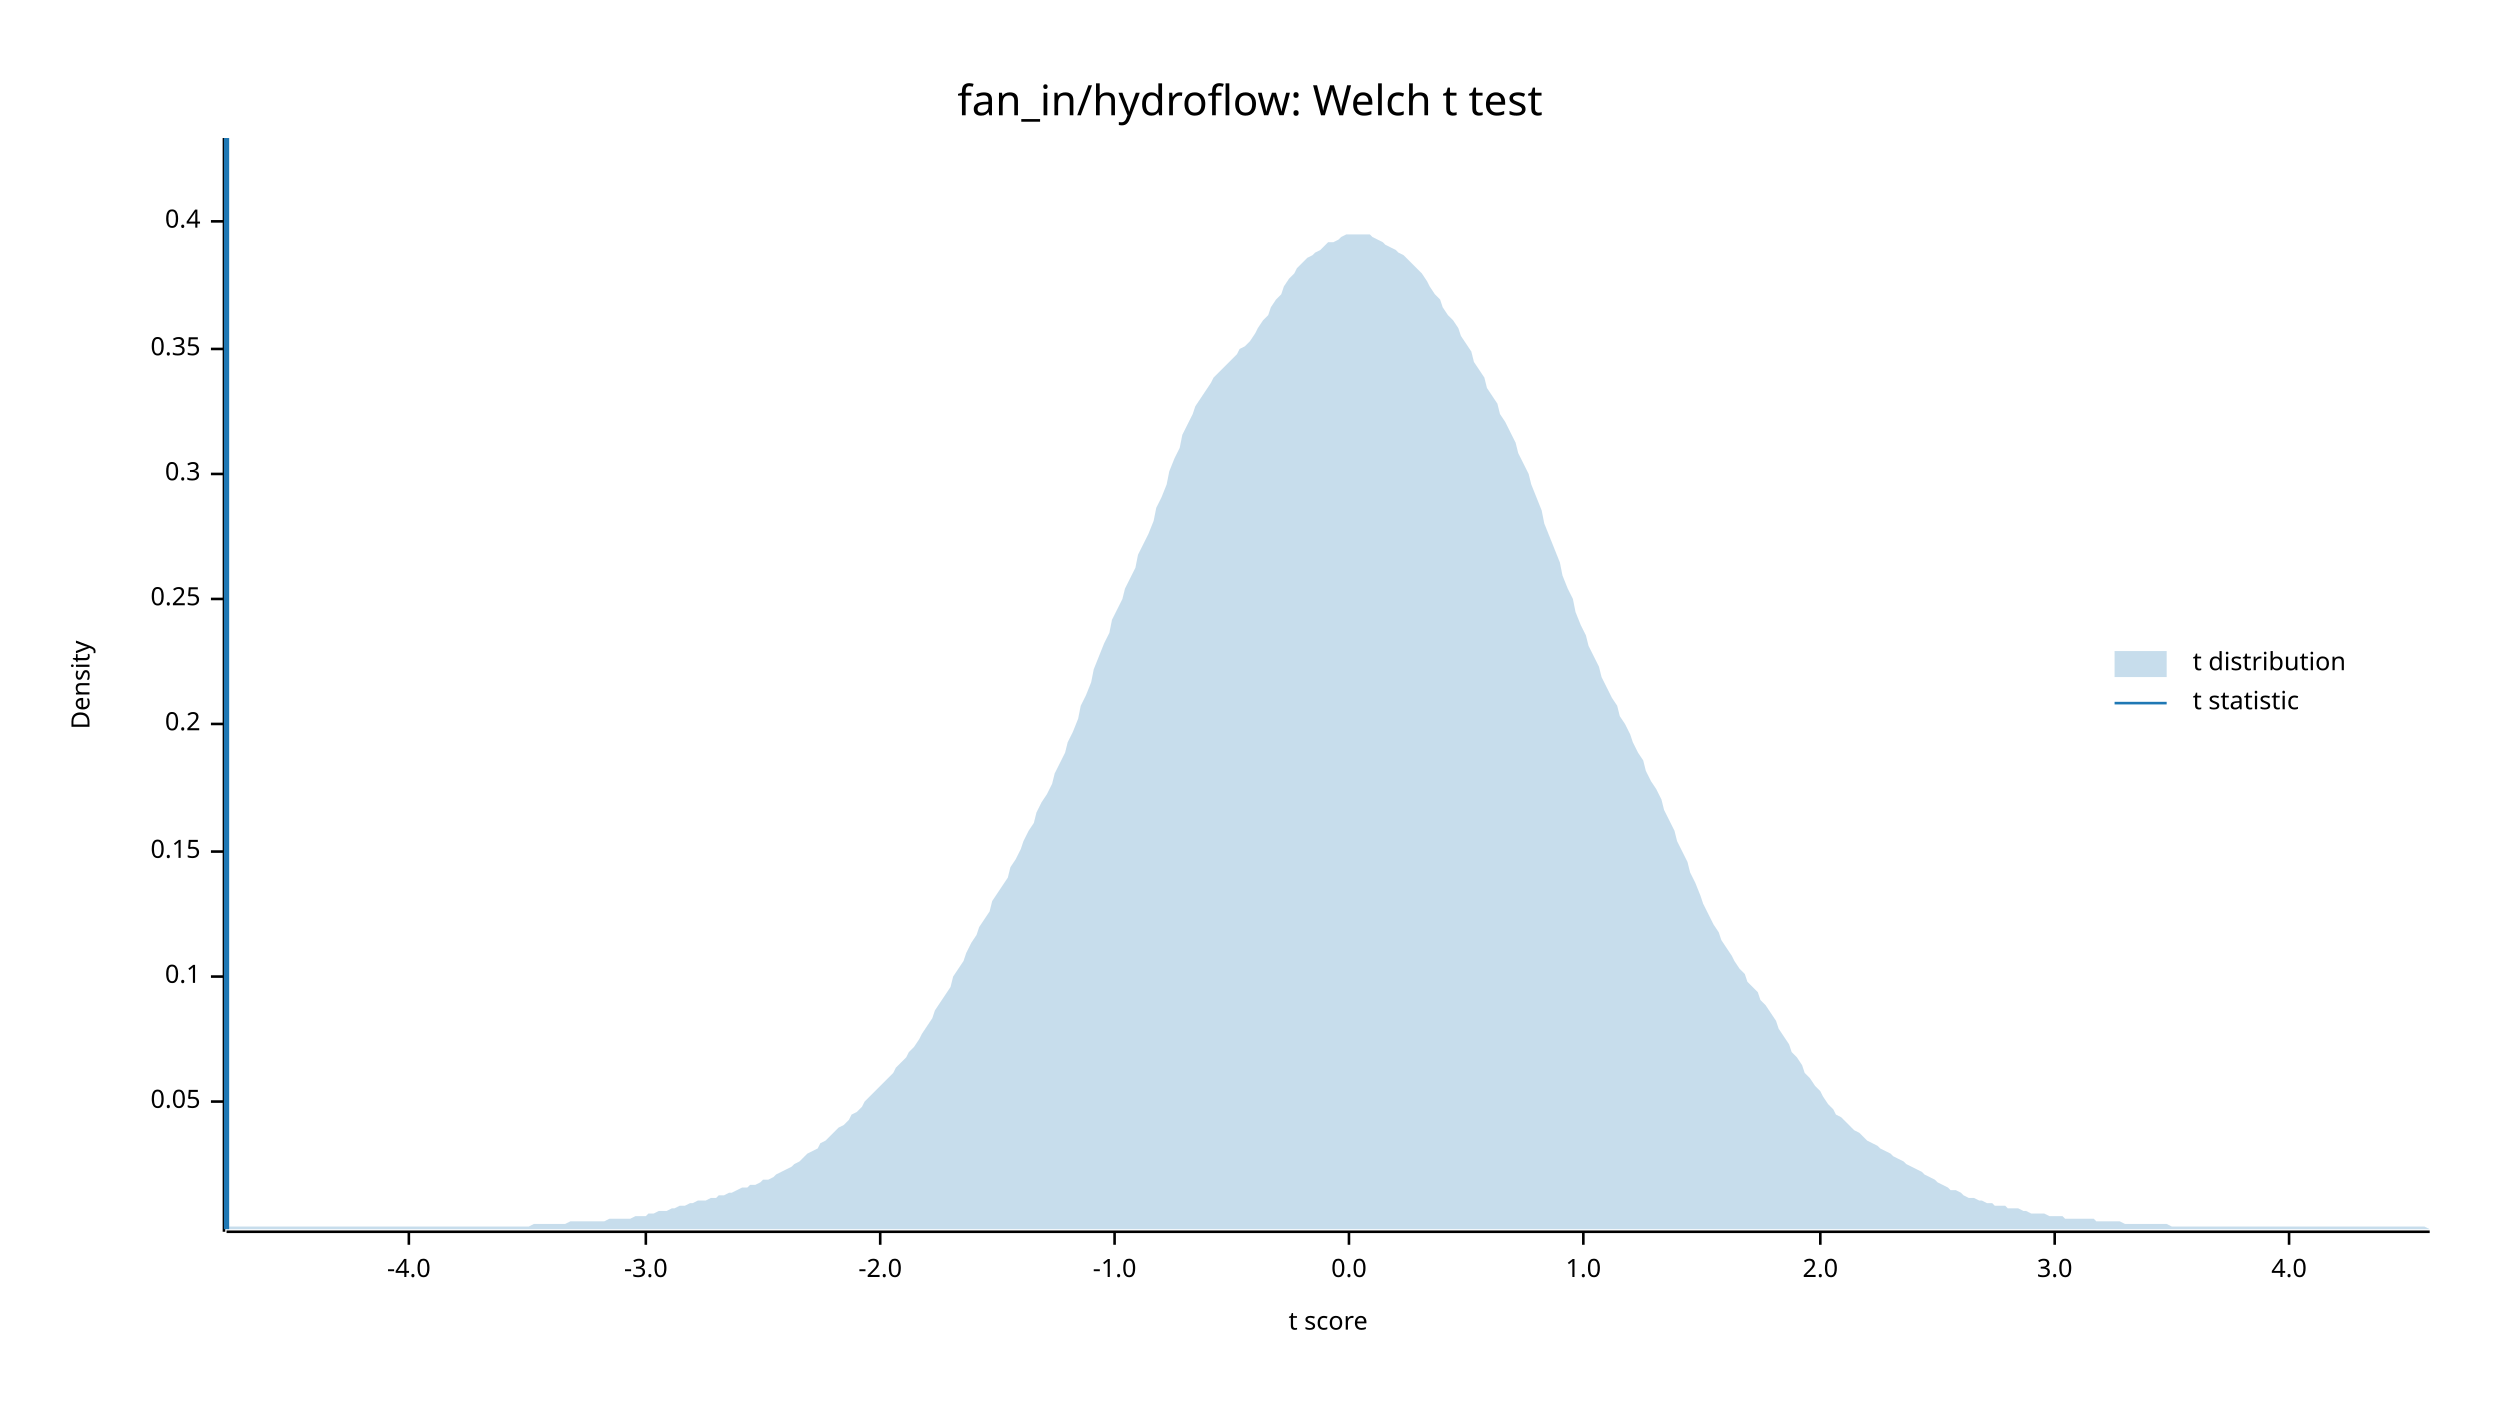
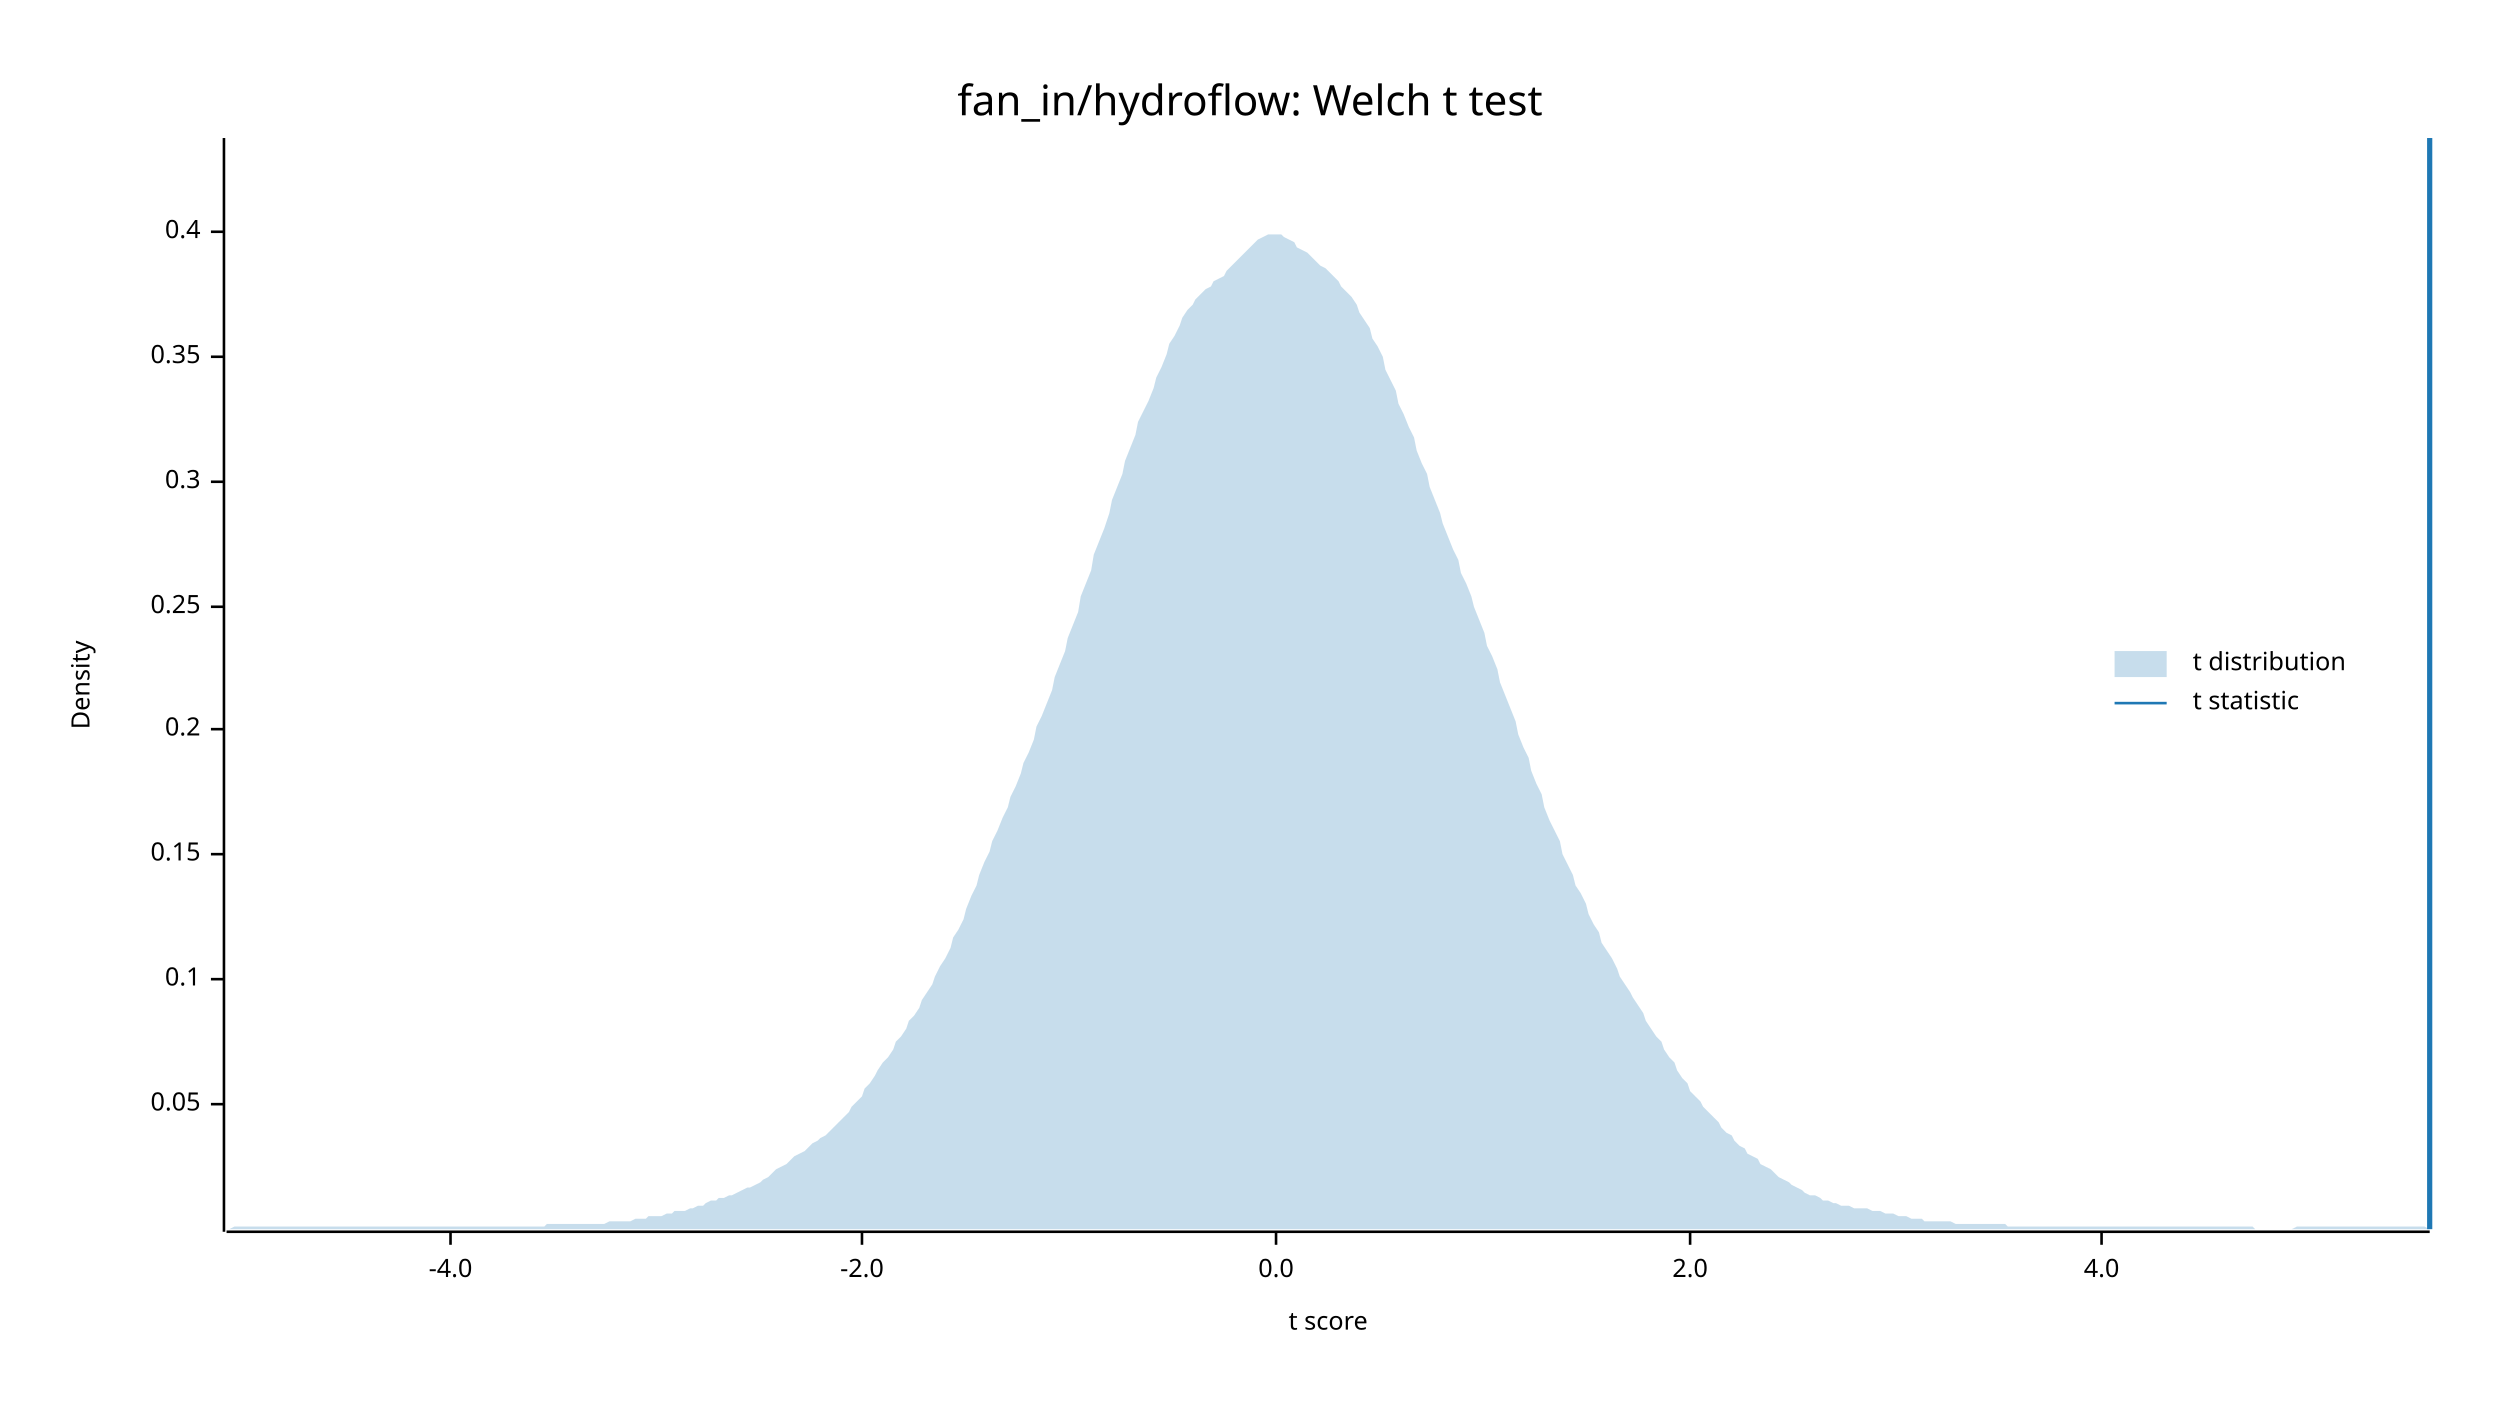
<svg xmlns="http://www.w3.org/2000/svg" width="960" height="540" viewBox="0 0 960 540">
  <text x="480" y="32" dy="0.76em" text-anchor="middle" font-family="sans-serif" font-size="16.129" opacity="1" fill="#000000">
fan_in/hydroflow: Welch t test
</text>
  <text x="27" y="263" dy="0.76em" text-anchor="middle" font-family="sans-serif" font-size="9.677" opacity="1" fill="#000000" transform="rotate(270, 27, 263)">
Density
</text>
  <text x="510" y="513" dy="-0.5ex" text-anchor="middle" font-family="sans-serif" font-size="9.677" opacity="1" fill="#000000">
t score
</text>
  <polyline fill="none" opacity="1" stroke="#000000" stroke-width="1" points="86,53 86,473 " />
-   <text x="77" y="423" dy="0.5ex" text-anchor="end" font-family="sans-serif" font-size="9.677" opacity="1" fill="#000000">
+   <text x="77" y="424" dy="0.5ex" text-anchor="end" font-family="sans-serif" font-size="9.677" opacity="1" fill="#000000">
0.05
</text>
-   <polyline fill="none" opacity="1" stroke="#000000" stroke-width="1" points="81,423 86,423 " />
-   <text x="77" y="375" dy="0.5ex" text-anchor="end" font-family="sans-serif" font-size="9.677" opacity="1" fill="#000000">
+   <polyline fill="none" opacity="1" stroke="#000000" stroke-width="1" points="81,424 86,424 " />
+   <text x="77" y="376" dy="0.5ex" text-anchor="end" font-family="sans-serif" font-size="9.677" opacity="1" fill="#000000">
0.1
</text>
-   <polyline fill="none" opacity="1" stroke="#000000" stroke-width="1" points="81,375 86,375 " />
-   <text x="77" y="327" dy="0.5ex" text-anchor="end" font-family="sans-serif" font-size="9.677" opacity="1" fill="#000000">
+   <polyline fill="none" opacity="1" stroke="#000000" stroke-width="1" points="81,376 86,376 " />
+   <text x="77" y="328" dy="0.5ex" text-anchor="end" font-family="sans-serif" font-size="9.677" opacity="1" fill="#000000">
0.15
</text>
-   <polyline fill="none" opacity="1" stroke="#000000" stroke-width="1" points="81,327 86,327 " />
-   <text x="77" y="278" dy="0.5ex" text-anchor="end" font-family="sans-serif" font-size="9.677" opacity="1" fill="#000000">
+   <polyline fill="none" opacity="1" stroke="#000000" stroke-width="1" points="81,328 86,328 " />
+   <text x="77" y="280" dy="0.5ex" text-anchor="end" font-family="sans-serif" font-size="9.677" opacity="1" fill="#000000">
0.2
</text>
-   <polyline fill="none" opacity="1" stroke="#000000" stroke-width="1" points="81,278 86,278 " />
-   <text x="77" y="230" dy="0.5ex" text-anchor="end" font-family="sans-serif" font-size="9.677" opacity="1" fill="#000000">
+   <polyline fill="none" opacity="1" stroke="#000000" stroke-width="1" points="81,280 86,280 " />
+   <text x="77" y="233" dy="0.5ex" text-anchor="end" font-family="sans-serif" font-size="9.677" opacity="1" fill="#000000">
0.25
</text>
-   <polyline fill="none" opacity="1" stroke="#000000" stroke-width="1" points="81,230 86,230 " />
-   <text x="77" y="182" dy="0.5ex" text-anchor="end" font-family="sans-serif" font-size="9.677" opacity="1" fill="#000000">
+   <polyline fill="none" opacity="1" stroke="#000000" stroke-width="1" points="81,233 86,233 " />
+   <text x="77" y="185" dy="0.5ex" text-anchor="end" font-family="sans-serif" font-size="9.677" opacity="1" fill="#000000">
0.3
</text>
-   <polyline fill="none" opacity="1" stroke="#000000" stroke-width="1" points="81,182 86,182 " />
-   <text x="77" y="134" dy="0.5ex" text-anchor="end" font-family="sans-serif" font-size="9.677" opacity="1" fill="#000000">
+   <polyline fill="none" opacity="1" stroke="#000000" stroke-width="1" points="81,185 86,185 " />
+   <text x="77" y="137" dy="0.5ex" text-anchor="end" font-family="sans-serif" font-size="9.677" opacity="1" fill="#000000">
0.35
</text>
-   <polyline fill="none" opacity="1" stroke="#000000" stroke-width="1" points="81,134 86,134 " />
-   <text x="77" y="85" dy="0.5ex" text-anchor="end" font-family="sans-serif" font-size="9.677" opacity="1" fill="#000000">
+   <polyline fill="none" opacity="1" stroke="#000000" stroke-width="1" points="81,137 86,137 " />
+   <text x="77" y="89" dy="0.5ex" text-anchor="end" font-family="sans-serif" font-size="9.677" opacity="1" fill="#000000">
0.4
</text>
-   <polyline fill="none" opacity="1" stroke="#000000" stroke-width="1" points="81,85 86,85 " />
+   <polyline fill="none" opacity="1" stroke="#000000" stroke-width="1" points="81,89 86,89 " />
  <polyline fill="none" opacity="1" stroke="#000000" stroke-width="1" points="87,473 933,473 " />
-   <text x="157" y="483" dy="0.76em" text-anchor="middle" font-family="sans-serif" font-size="9.677" opacity="1" fill="#000000">
+   <text x="173" y="483" dy="0.76em" text-anchor="middle" font-family="sans-serif" font-size="9.677" opacity="1" fill="#000000">
-4.0
</text>
-   <polyline fill="none" opacity="1" stroke="#000000" stroke-width="1" points="157,473 157,478 " />
-   <text x="248" y="483" dy="0.76em" text-anchor="middle" font-family="sans-serif" font-size="9.677" opacity="1" fill="#000000">
- -3.0
- </text>
-   <polyline fill="none" opacity="1" stroke="#000000" stroke-width="1" points="248,473 248,478 " />
-   <text x="338" y="483" dy="0.76em" text-anchor="middle" font-family="sans-serif" font-size="9.677" opacity="1" fill="#000000">
+   <polyline fill="none" opacity="1" stroke="#000000" stroke-width="1" points="173,473 173,478 " />
+   <text x="331" y="483" dy="0.76em" text-anchor="middle" font-family="sans-serif" font-size="9.677" opacity="1" fill="#000000">
-2.0
</text>
-   <polyline fill="none" opacity="1" stroke="#000000" stroke-width="1" points="338,473 338,478 " />
-   <text x="428" y="483" dy="0.76em" text-anchor="middle" font-family="sans-serif" font-size="9.677" opacity="1" fill="#000000">
- -1.0
- </text>
-   <polyline fill="none" opacity="1" stroke="#000000" stroke-width="1" points="428,473 428,478 " />
-   <text x="518" y="483" dy="0.76em" text-anchor="middle" font-family="sans-serif" font-size="9.677" opacity="1" fill="#000000">
+   <polyline fill="none" opacity="1" stroke="#000000" stroke-width="1" points="331,473 331,478 " />
+   <text x="490" y="483" dy="0.76em" text-anchor="middle" font-family="sans-serif" font-size="9.677" opacity="1" fill="#000000">
0.0
</text>
-   <polyline fill="none" opacity="1" stroke="#000000" stroke-width="1" points="518,473 518,478 " />
-   <text x="608" y="483" dy="0.76em" text-anchor="middle" font-family="sans-serif" font-size="9.677" opacity="1" fill="#000000">
- 1.0
- </text>
-   <polyline fill="none" opacity="1" stroke="#000000" stroke-width="1" points="608,473 608,478 " />
-   <text x="699" y="483" dy="0.76em" text-anchor="middle" font-family="sans-serif" font-size="9.677" opacity="1" fill="#000000">
+   <polyline fill="none" opacity="1" stroke="#000000" stroke-width="1" points="490,473 490,478 " />
+   <text x="649" y="483" dy="0.76em" text-anchor="middle" font-family="sans-serif" font-size="9.677" opacity="1" fill="#000000">
2.0
</text>
-   <polyline fill="none" opacity="1" stroke="#000000" stroke-width="1" points="699,473 699,478 " />
-   <text x="789" y="483" dy="0.76em" text-anchor="middle" font-family="sans-serif" font-size="9.677" opacity="1" fill="#000000">
- 3.0
- </text>
-   <polyline fill="none" opacity="1" stroke="#000000" stroke-width="1" points="789,473 789,478 " />
-   <text x="879" y="483" dy="0.76em" text-anchor="middle" font-family="sans-serif" font-size="9.677" opacity="1" fill="#000000">
+   <polyline fill="none" opacity="1" stroke="#000000" stroke-width="1" points="649,473 649,478 " />
+   <text x="807" y="483" dy="0.76em" text-anchor="middle" font-family="sans-serif" font-size="9.677" opacity="1" fill="#000000">
4.0
</text>
-   <polyline fill="none" opacity="1" stroke="#000000" stroke-width="1" points="879,473 879,478 " />
-   <polygon opacity="0.25" fill="#1F78B4" points="87,472 88,471 90,471 92,471 93,471 95,471 97,471 98,471 100,471 102,471 103,471 105,471 107,471 109,471 110,471 112,471 114,471 115,471 117,471 119,471 120,471 122,471 124,471 125,471 127,471 129,471 131,471 132,471 134,471 136,471 137,471 139,471 141,471 142,471 144,471 146,471 148,471 149,471 151,471 153,471 154,471 156,471 158,471 159,471 161,471 163,471 164,471 166,471 168,471 170,471 171,471 173,471 175,471 176,471 178,471 180,471 181,471 183,471 185,471 187,471 188,471 190,471 192,471 193,471 195,471 197,471 198,471 200,471 202,471 203,471 205,470 207,470 209,470 210,470 212,470 214,470 215,470 217,470 219,469 220,469 222,469 224,469 226,469 227,469 229,469 231,469 232,469 234,468 236,468 237,468 239,468 241,468 242,468 244,467 246,467 248,467 249,466 251,466 253,465 254,465 256,465 258,464 259,464 261,463 263,463 265,462 266,462 268,461 270,461 271,461 273,460 275,460 276,459 278,459 280,458 281,458 283,457 285,456 287,456 288,455 290,455 292,454 293,453 295,453 297,452 298,451 300,450 302,449 304,448 305,447 307,446 309,444 310,443 312,442 314,441 315,439 317,438 319,436 320,435 322,433 324,432 326,430 327,428 329,427 331,425 332,423 334,421 336,419 337,418 339,416 341,414 343,412 344,410 346,408 348,406 349,404 351,402 353,399 354,397 356,394 358,391 359,388 361,385 363,382 365,379 366,375 368,372 370,369 371,366 373,362 375,359 376,356 378,353 380,350 381,346 383,343 385,340 387,337 388,333 390,330 392,326 393,323 395,319 397,316 398,312 400,308 402,305 404,301 405,297 407,293 409,289 410,285 412,281 414,276 415,271 417,267 419,262 420,257 422,252 424,247 426,243 427,238 429,234 431,230 432,226 434,222 436,218 437,213 439,209 441,205 443,200 444,195 446,191 448,186 449,181 451,176 453,172 454,167 456,163 458,159 459,156 461,153 463,150 465,147 466,145 468,143 470,141 471,140 473,138 475,136 476,134 478,133 480,131 482,128 483,126 485,123 487,121 488,118 490,115 492,113 493,110 495,107 497,105 498,103 500,101 502,99 504,98 505,97 507,96 509,94 510,93 512,93 514,92 515,91 517,90 519,90 521,90 522,90 524,90 526,90 527,91 529,92 531,93 532,94 534,95 536,96 537,97 539,98 541,100 543,102 544,103 546,105 548,108 549,110 551,113 553,115 554,118 556,121 558,123 560,126 561,129 563,132 565,135 566,139 568,142 570,145 571,149 573,152 575,155 576,159 578,162 580,166 582,170 583,174 585,178 587,182 588,186 590,191 592,196 593,201 595,206 597,211 599,216 600,221 602,226 604,230 605,235 607,240 609,244 610,248 612,252 614,256 615,260 617,264 619,268 621,271 622,275 624,278 626,282 627,285 629,289 631,292 632,296 634,300 636,303 638,307 639,311 641,315 643,319 644,323 646,327 648,331 649,335 651,339 653,344 654,347 656,351 658,355 660,358 661,361 663,364 665,367 666,369 668,372 670,374 671,377 673,379 675,381 676,384 678,386 680,389 682,392 683,395 685,398 687,401 688,404 690,406 692,409 693,412 695,414 697,417 699,419 700,421 702,424 704,426 705,428 707,429 709,431 710,432 712,434 714,435 715,436 717,438 719,439 721,440 722,441 724,442 726,443 727,444 729,445 731,446 732,447 734,448 736,449 738,450 739,451 741,452 743,453 744,454 746,455 748,456 749,457 751,457 753,458 754,459 756,460 758,460 760,461 761,461 763,462 765,462 766,463 768,463 770,463 771,464 773,464 775,464 777,465 778,465 780,466 782,466 783,466 785,466 787,467 788,467 790,467 792,467 793,468 795,468 797,468 799,468 800,468 802,468 804,468 805,469 807,469 809,469 810,469 812,469 814,469 816,470 817,470 819,470 821,470 822,470 824,470 826,470 827,470 829,470 831,470 832,470 834,471 836,471 838,471 839,471 841,471 843,471 844,471 846,471 848,471 849,471 851,471 853,471 855,471 856,471 858,471 860,471 861,471 863,471 865,471 866,471 868,471 870,471 871,471 873,471 875,471 877,471 878,471 880,471 882,471 883,471 885,471 887,471 888,471 890,471 892,471 894,471 895,471 897,471 899,471 900,471 902,471 904,471 905,471 907,471 909,471 910,471 912,471 914,471 916,471 917,471 919,471 921,471 922,471 924,471 926,471 927,471 929,471 931,471 933,472 933,472 87,472 " />
-   <polyline fill="none" opacity="1" stroke="#1F78B4" stroke-width="2" points="87,472 87,53 " />
+   <polyline fill="none" opacity="1" stroke="#000000" stroke-width="1" points="807,473 807,478 " />
+   <polygon opacity="0.25" fill="#1F78B4" points="87,472 88,472 90,471 92,471 93,471 95,471 97,471 98,471 100,471 102,471 103,471 105,471 107,471 109,471 110,471 112,471 114,471 115,471 117,471 119,471 120,471 122,471 124,471 125,471 127,471 129,471 131,471 132,471 134,471 136,471 137,471 139,471 141,471 142,471 144,471 146,471 148,471 149,471 151,471 153,471 154,471 156,471 158,471 159,471 161,471 163,471 164,471 166,471 168,471 170,471 171,471 173,471 175,471 176,471 178,471 180,471 181,471 183,471 185,471 187,471 188,471 190,471 192,471 193,471 195,471 197,471 198,471 200,471 202,471 203,471 205,471 207,471 209,471 210,470 212,470 214,470 215,470 217,470 219,470 220,470 222,470 224,470 226,470 227,470 229,470 231,470 232,470 234,469 236,469 237,469 239,469 241,469 242,469 244,468 246,468 248,468 249,467 251,467 253,467 254,467 256,466 258,466 259,465 261,465 263,465 265,464 266,464 268,463 270,463 271,462 273,461 275,461 276,460 278,460 280,459 281,459 283,458 285,457 287,456 288,456 290,455 292,454 293,453 295,452 297,450 298,449 300,448 302,447 304,445 305,444 307,443 309,442 310,441 312,439 314,438 315,437 317,436 319,434 320,433 322,431 324,429 326,427 327,425 329,423 331,421 332,418 334,416 336,413 337,411 339,408 341,406 343,403 344,400 346,398 348,395 349,392 351,390 353,387 354,384 356,381 358,378 359,375 361,371 363,368 365,364 366,360 368,357 370,353 371,349 373,344 375,340 376,336 378,331 380,327 381,323 383,319 385,314 387,310 388,306 390,302 392,297 393,293 395,289 397,284 398,279 400,275 402,270 404,265 405,260 407,255 409,250 410,245 412,240 414,235 415,229 417,224 419,219 420,213 422,208 424,203 426,197 427,192 429,187 431,182 432,177 434,172 436,167 437,162 439,158 441,154 443,149 444,145 446,141 448,136 449,132 451,129 453,125 454,122 456,119 458,117 459,115 461,113 463,111 465,110 466,108 468,107 470,106 471,104 473,102 475,100 476,99 478,97 480,95 482,93 483,92 485,91 487,90 488,90 490,90 492,90 493,91 495,92 497,93 498,95 500,96 502,97 504,99 505,100 507,102 509,103 510,104 512,106 514,108 515,110 517,112 519,114 521,117 522,120 524,123 526,126 527,130 529,133 531,137 532,142 534,146 536,150 537,155 539,159 541,164 543,168 544,173 546,178 548,182 549,187 551,192 553,197 554,201 556,206 558,211 560,215 561,220 563,224 565,229 566,233 568,238 570,243 571,248 573,252 575,257 576,262 578,267 580,272 582,277 583,282 585,287 587,291 588,296 590,301 592,305 593,310 595,315 597,319 599,323 600,328 602,332 604,336 605,340 607,343 609,347 610,351 612,355 614,358 615,362 617,365 619,368 621,372 622,375 624,378 626,381 627,383 629,386 631,389 632,392 634,395 636,398 638,400 639,403 641,406 643,408 644,411 646,414 648,416 649,419 651,421 653,423 654,425 656,427 658,429 660,431 661,433 663,435 665,436 666,438 668,440 670,441 671,443 673,444 675,445 676,447 678,448 680,449 682,451 683,452 685,453 687,454 688,455 690,456 692,457 693,458 695,459 697,459 699,460 700,461 702,461 704,462 705,462 707,463 709,463 710,463 712,464 714,464 715,464 717,464 719,465 721,465 722,465 724,466 726,466 727,466 729,467 731,467 732,467 734,468 736,468 738,468 739,469 741,469 743,469 744,469 746,469 748,469 749,469 751,470 753,470 754,470 756,470 758,470 760,470 761,470 763,470 765,470 766,470 768,470 770,470 771,471 773,471 775,471 777,471 778,471 780,471 782,471 783,471 785,471 787,471 788,471 790,471 792,471 793,471 795,471 797,471 799,471 800,471 802,471 804,471 805,471 807,471 809,471 810,471 812,471 814,471 816,471 817,471 819,471 821,471 822,471 824,471 826,471 827,471 829,471 831,471 832,471 834,471 836,471 838,471 839,471 841,471 843,471 844,471 846,471 848,471 849,471 851,471 853,471 855,471 856,471 858,471 860,471 861,471 863,471 865,471 866,472 868,472 870,472 871,472 873,472 875,472 877,472 878,472 880,472 882,471 883,471 885,471 887,471 888,471 890,471 892,471 894,471 895,471 897,471 899,471 900,471 902,471 904,471 905,471 907,471 909,471 910,471 912,471 914,471 916,471 917,471 919,471 921,471 922,471 924,471 926,471 927,471 929,471 931,471 933,472 933,472 87,472 " />
+   <polyline fill="none" opacity="1" stroke="#1F78B4" stroke-width="2" points="933,472 933,53 " />
  <text x="842" y="250" dy="0.76em" text-anchor="start" font-family="sans-serif" font-size="9.677" opacity="1" fill="#000000">
t distribution
</text>
  <text x="842" y="265" dy="0.76em" text-anchor="start" font-family="sans-serif" font-size="9.677" opacity="1" fill="#000000">
t statistic
</text>
  <rect x="812" y="250" width="20" height="10" opacity="0.25" fill="#1F78B4" stroke="none" />
  <polyline fill="none" opacity="1" stroke="#1F78B4" stroke-width="1" points="812,270 832,270 " />
</svg>
